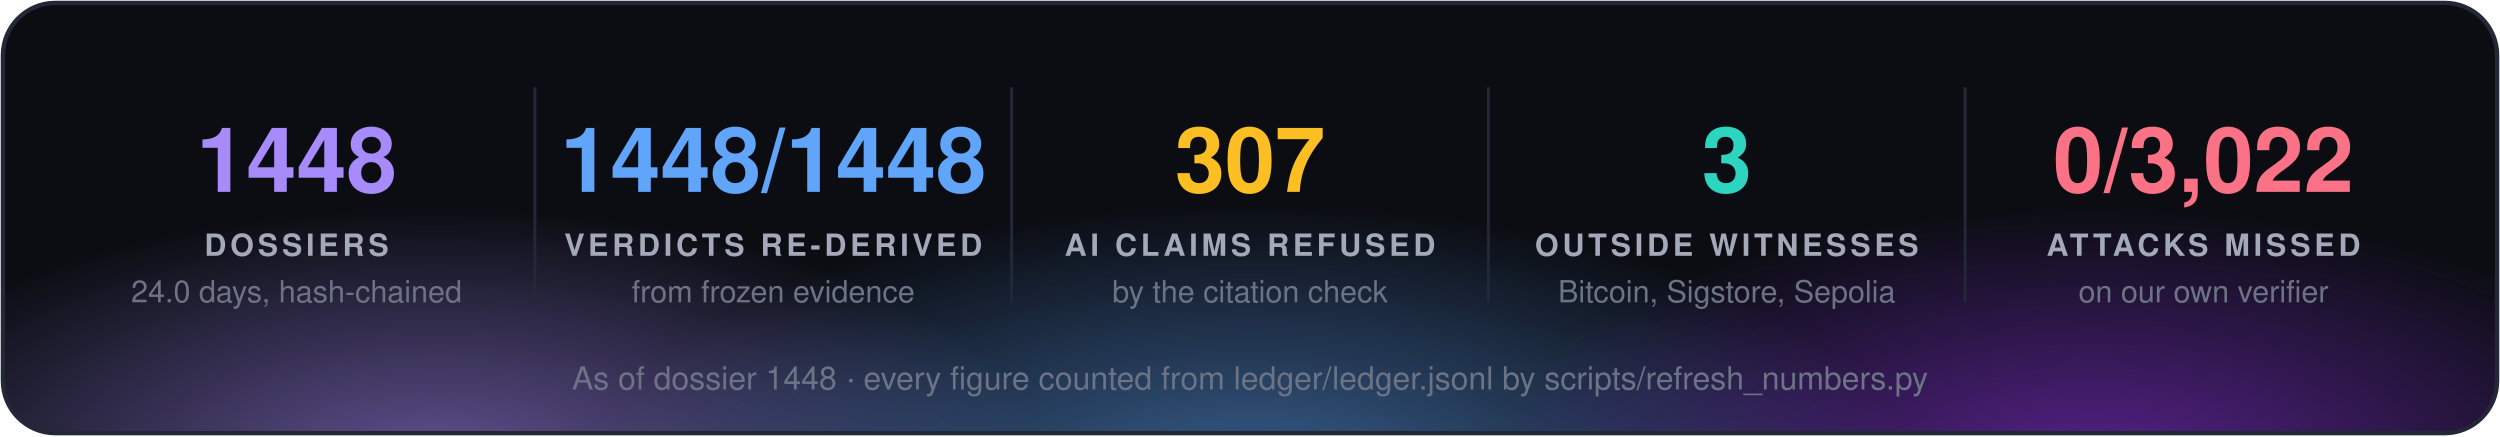
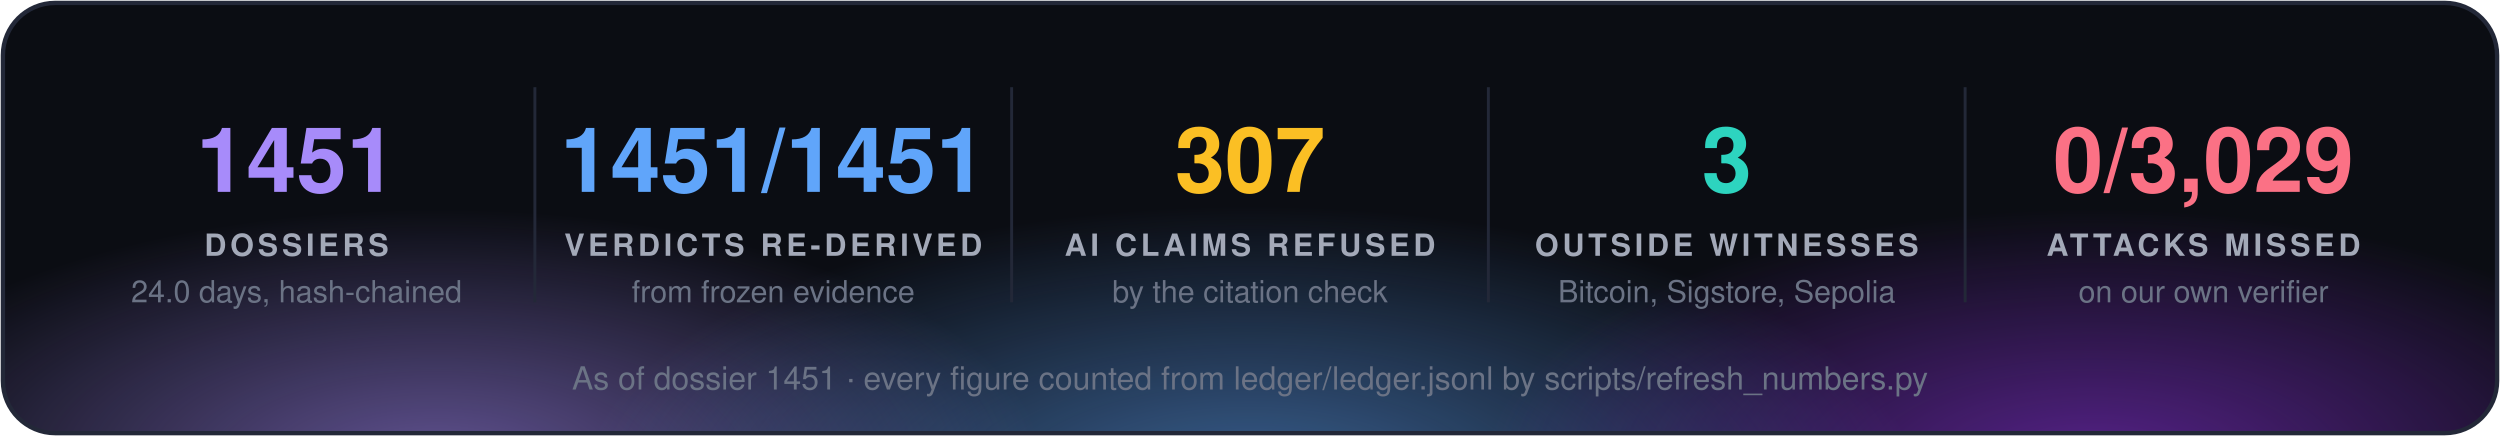
<svg xmlns="http://www.w3.org/2000/svg" width="860" height="150" viewBox="0 0 860 150" font-family="'Segoe UI', 'Helvetica Neue', Helvetica, Arial, sans-serif">
  <defs>
    <radialGradient id="g0" cx="50%" cy="50%" r="50%">
      <stop offset="0" stop-color="#a78bfa" stop-opacity="0.55" />
      <stop offset="1" stop-color="#a78bfa" stop-opacity="0" />
    </radialGradient>
    <radialGradient id="g1" cx="50%" cy="50%" r="50%">
      <stop offset="0" stop-color="#60a5fa" stop-opacity="0.55" />
      <stop offset="1" stop-color="#60a5fa" stop-opacity="0" />
    </radialGradient>
    <radialGradient id="g2" cx="50%" cy="50%" r="50%">
      <stop offset="0" stop-color="#9333ea" stop-opacity="0.55" />
      <stop offset="1" stop-color="#9333ea" stop-opacity="0" />
    </radialGradient>
    <clipPath id="panel">
      <rect x="1" y="1" width="858" height="148" rx="18" />
    </clipPath>
  </defs>
  <rect x="1" y="1" width="858" height="148" rx="18" fill="#0b0d13" />
  <g clip-path="url(#panel)">
    <ellipse cx="150" cy="160" rx="210" ry="88" fill="url(#g0)" />
    <ellipse cx="430" cy="168" rx="230" ry="97" fill="url(#g1)" />
    <ellipse cx="720" cy="160" rx="210" ry="88" fill="url(#g2)" />
  </g>
  <rect x="1" y="1" width="858" height="148" rx="18" fill="none" stroke="#232838" stroke-width="1.5" />
-   <text x="102.0" y="66" fill="#a78bfa" font-size="31" font-weight="700" text-anchor="middle">1448</text>
+   <text x="102.0" y="66" fill="#a78bfa" font-size="31" font-weight="700" text-anchor="middle">1451</text>
  <text x="102.0" y="88" fill="#a3a9b8" font-size="10.5" font-weight="700" letter-spacing="1.3" text-anchor="middle">DOSSIERS</text>
  <text x="102.0" y="104" fill="#6b7385" font-size="10.5" text-anchor="middle">24.0 days, hash-chained</text>
  <line x1="184.0" y1="30" x2="184.0" y2="104" stroke="#232838" />
-   <text x="266.0" y="66" fill="#60a5fa" font-size="31" font-weight="700" text-anchor="middle">1448/1448</text>
+   <text x="266.0" y="66" fill="#60a5fa" font-size="31" font-weight="700" text-anchor="middle">1451/1451</text>
  <text x="266.0" y="88" fill="#a3a9b8" font-size="10.5" font-weight="700" letter-spacing="1.3" text-anchor="middle">VERDICTS RE-DERIVED</text>
  <text x="266.0" y="104" fill="#6b7385" font-size="10.5" text-anchor="middle">from frozen evidence</text>
  <line x1="348.0" y1="30" x2="348.0" y2="104" stroke="#232838" />
  <text x="430.0" y="66" fill="#fbbf24" font-size="31" font-weight="700" text-anchor="middle">307</text>
  <text x="430.0" y="88" fill="#a3a9b8" font-size="10.5" font-weight="700" letter-spacing="1.3" text-anchor="middle">AI CLAIMS REFUSED</text>
  <text x="430.0" y="104" fill="#6b7385" font-size="10.5" text-anchor="middle">by the citation check</text>
  <line x1="512.0" y1="30" x2="512.0" y2="104" stroke="#232838" />
  <text x="594.0" y="66" fill="#2dd4bf" font-size="31" font-weight="700" text-anchor="middle">3</text>
  <text x="594.0" y="88" fill="#a3a9b8" font-size="10.5" font-weight="700" letter-spacing="1.3" text-anchor="middle">OUTSIDE WITNESSES</text>
  <text x="594.0" y="104" fill="#6b7385" font-size="10.5" text-anchor="middle">Bitcoin, Sigstore, Sepolia</text>
  <line x1="676.0" y1="30" x2="676.0" y2="104" stroke="#232838" />
-   <text x="758.0" y="66" fill="#fb7185" font-size="31" font-weight="700" text-anchor="middle">0/3,022</text>
+   <text x="758.0" y="66" fill="#fb7185" font-size="31" font-weight="700" text-anchor="middle">0/3,029</text>
  <text x="758.0" y="88" fill="#a3a9b8" font-size="10.5" font-weight="700" letter-spacing="1.3" text-anchor="middle">ATTACKS MISSED</text>
  <text x="758.0" y="104" fill="#6b7385" font-size="10.5" text-anchor="middle">on our own verifier</text>
-   <text x="430.0" y="134" fill="#6b7385" font-size="11" text-anchor="middle">As of dossier 1448 · every figure counted from ledger/ledger.jsonl by scripts/refresh_numbers.py</text>
+   <text x="430.0" y="134" fill="#6b7385" font-size="11" text-anchor="middle">As of dossier 1451 · every figure counted from ledger/ledger.jsonl by scripts/refresh_numbers.py</text>
</svg>
